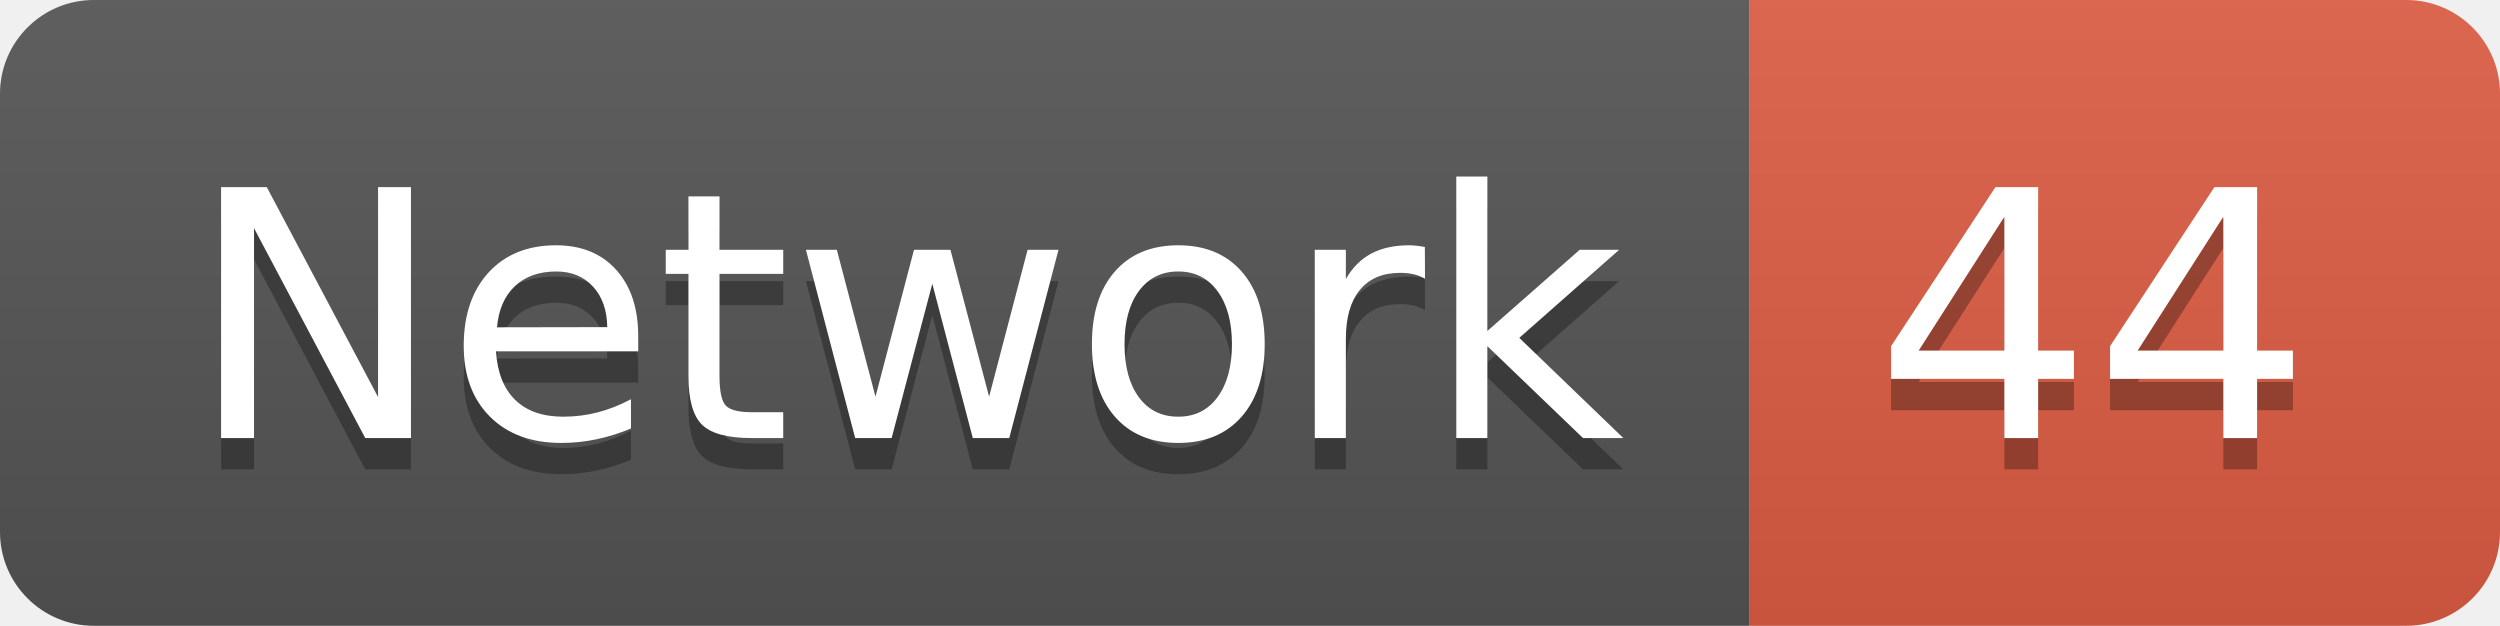
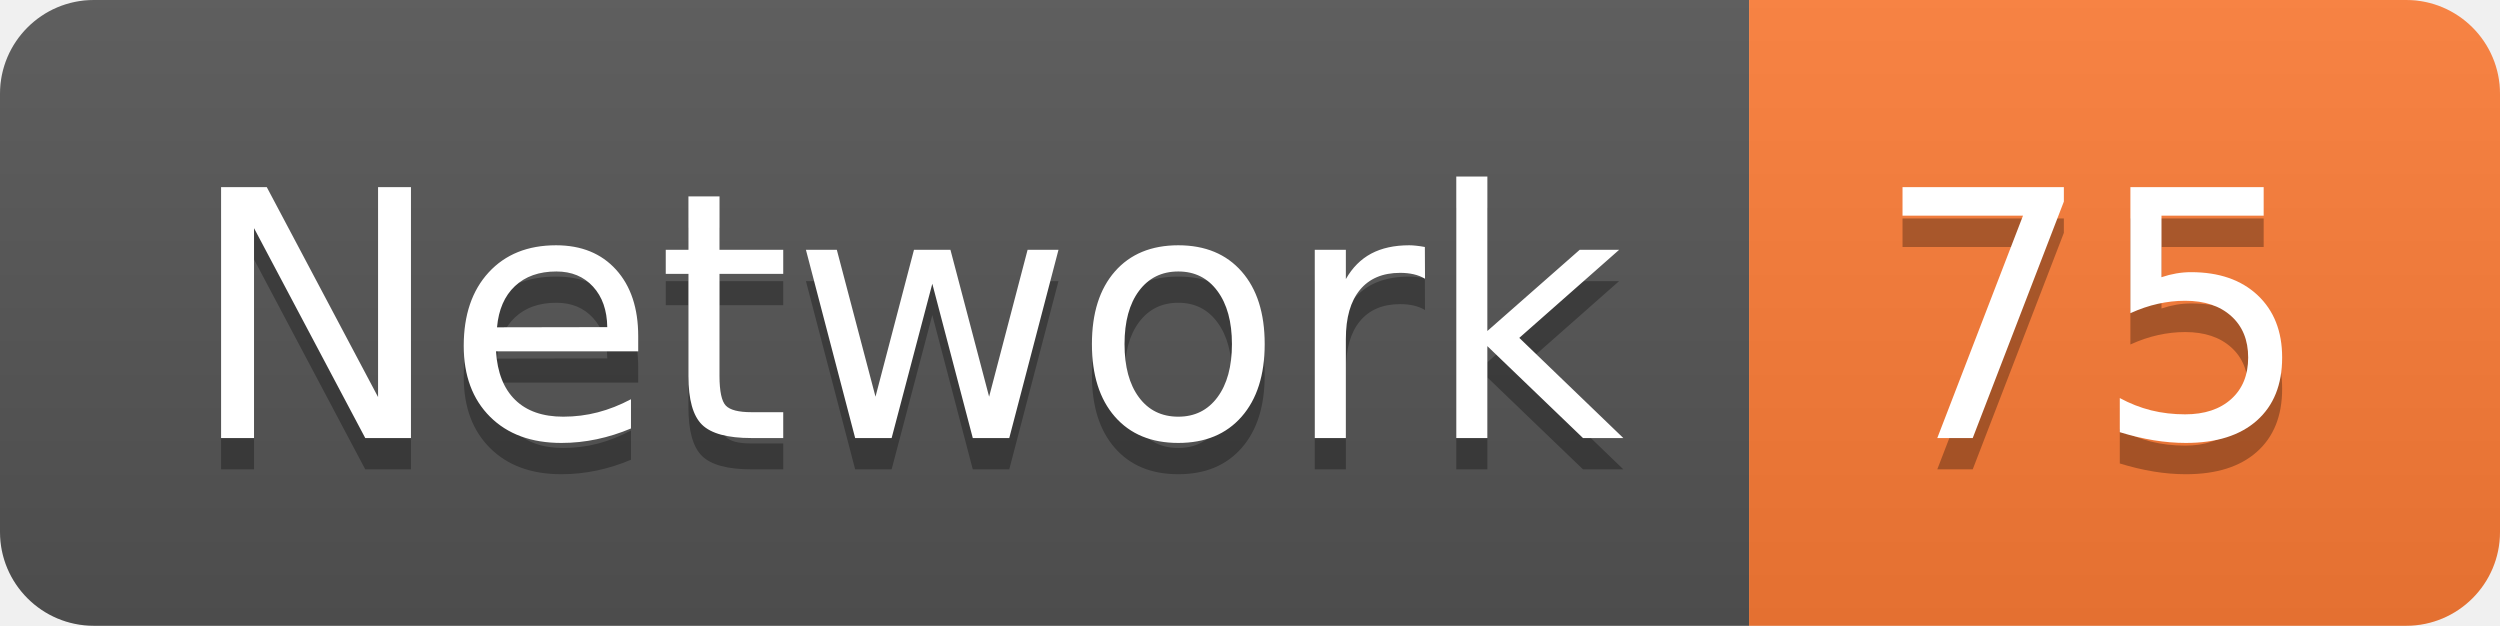
<svg xmlns="http://www.w3.org/2000/svg" width="79.9" height="20">
  <linearGradient id="smooth" x2="0" y2="100%">
    <stop offset="0" stop-color="#bbb" stop-opacity=".1" />
    <stop offset="1" stop-opacity=".1" />
  </linearGradient>
  <clipPath id="round">
    <rect width="79.9" height="20" rx="3" fill="#fff" />
  </clipPath>
  <g clip-path="url(#round)">
    <rect width="55.9" height="20" fill="#555" />
-     <rect x="55.9" width="24.0" height="20" fill="#e05d44" />
+     <rect x="55.9" width="24.0" height="20" fill="#fe7d37" />
    <rect width="79.9" height="20" fill="url(#smooth)" />
  </g>
  <g fill="#fff" text-anchor="middle" font-family="DejaVu Sans,Verdana,Geneva,sans-serif" font-size="110">
    <text x="289.5" y="150" fill="#010101" fill-opacity=".3" transform="scale(0.1)" textLength="459.0" lengthAdjust="spacing">Network</text>
    <text x="289.5" y="140" transform="scale(0.1)" textLength="459.0" lengthAdjust="spacing">Network</text>
-     <text x="669.0" y="150" fill="#010101" fill-opacity=".3" transform="scale(0.1)" textLength="140.0" lengthAdjust="spacing">44</text>
-     <text x="669.0" y="140" transform="scale(0.1)" textLength="140.0" lengthAdjust="spacing">44</text>
+     <text x="669.0" y="150" fill="#010101" fill-opacity=".3" transform="scale(0.1)" textLength="140.0" lengthAdjust="spacing">75</text>
+     <text x="669.0" y="140" transform="scale(0.1)" textLength="140.0" lengthAdjust="spacing">75</text>
  </g>
</svg>
